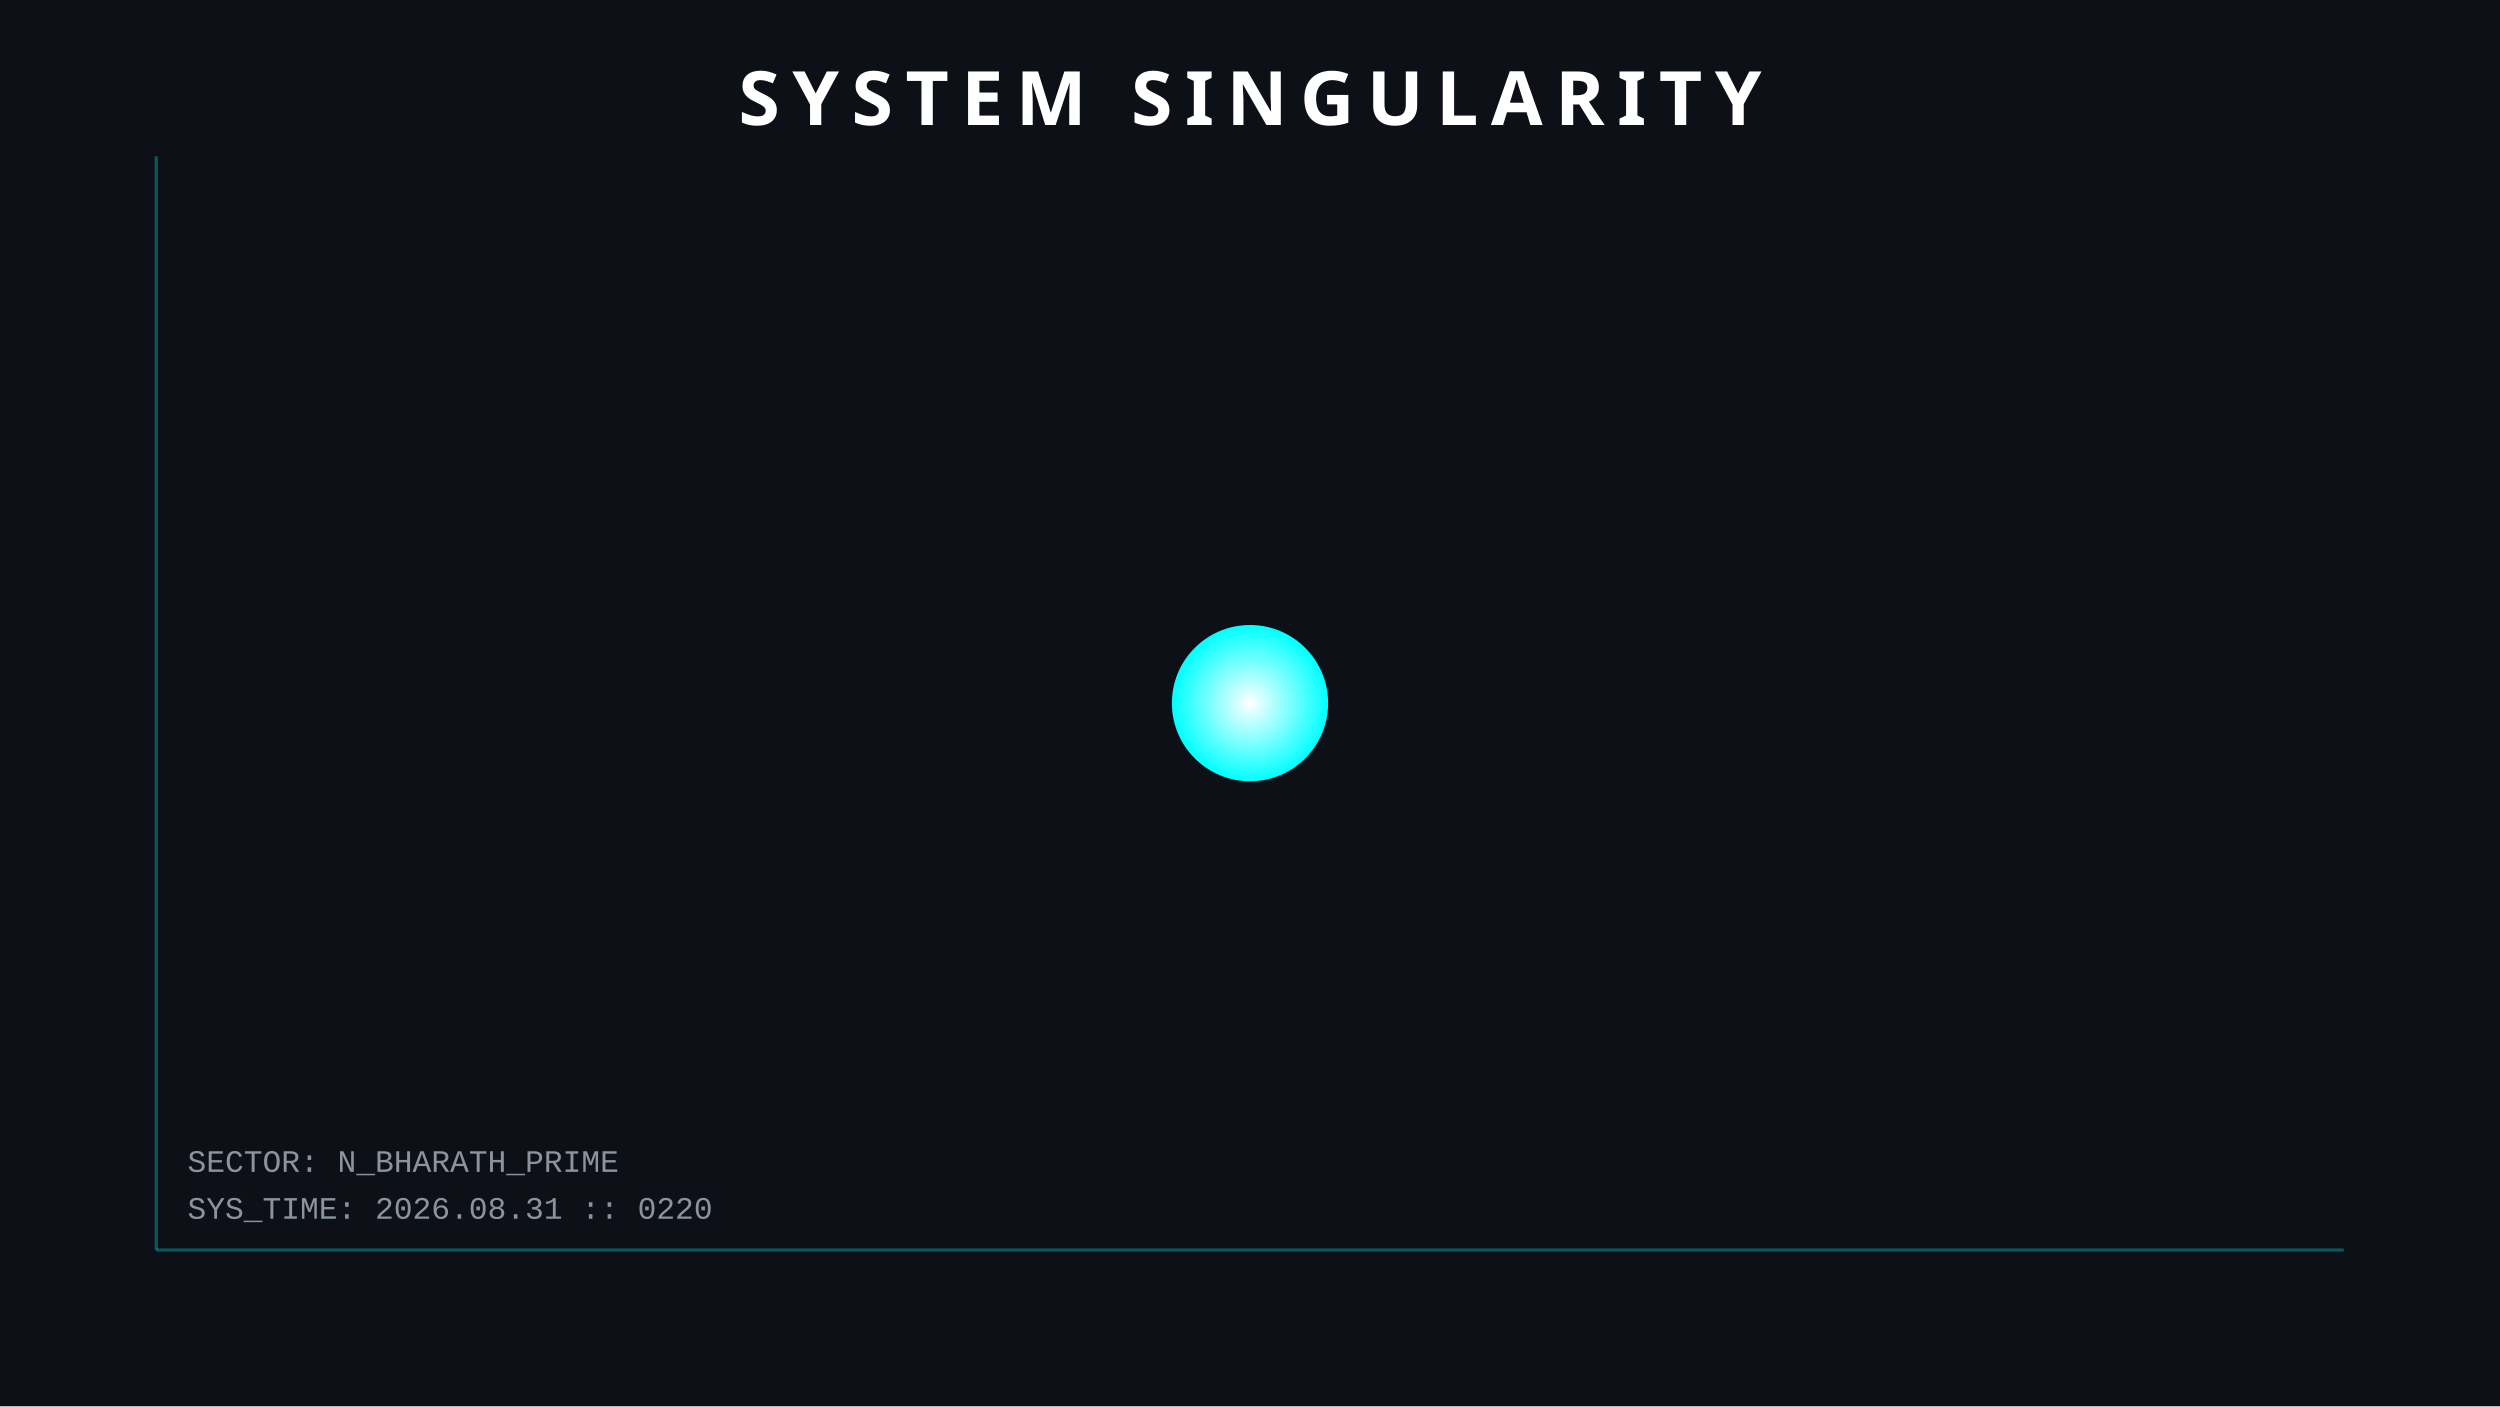
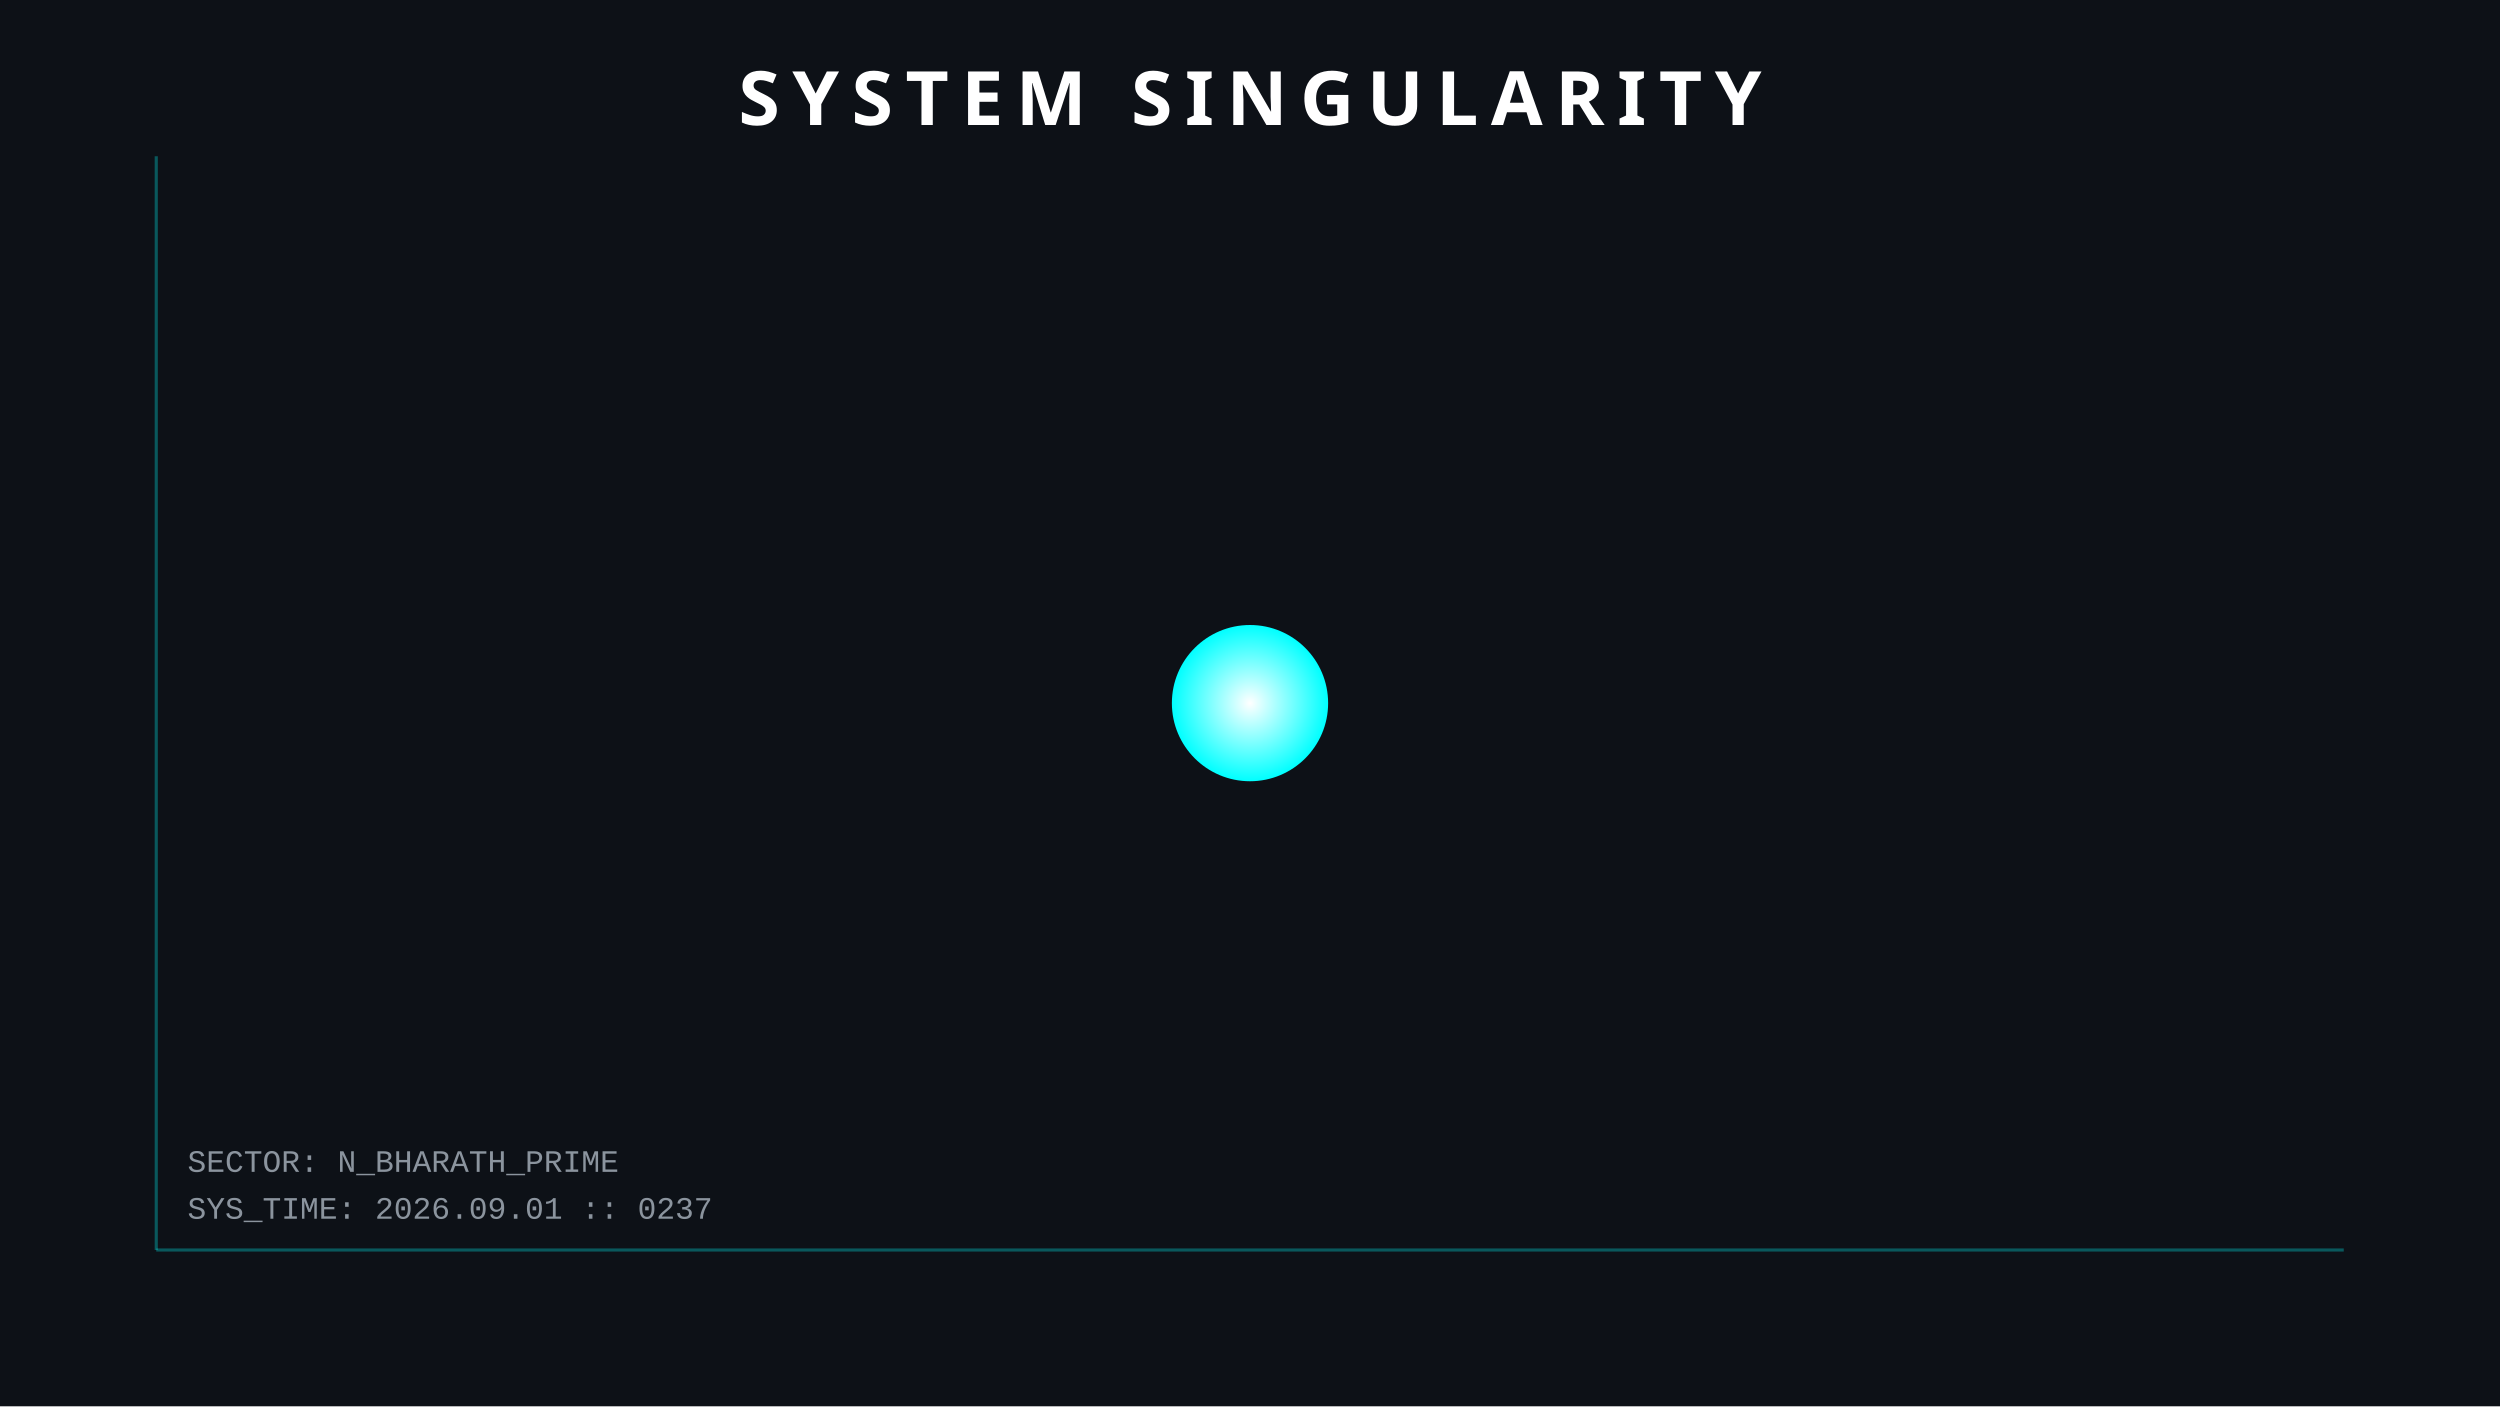
<svg xmlns="http://www.w3.org/2000/svg" width="800" height="450">
  <style>
        .orbit { fill: none; stroke: #30363d; stroke-width: 1; opacity: 0.5; }
        .planet { filter: drop-shadow(0 0 5px rgba(255,255,255,0.3)); }
        .text { font-family: 'Courier New', monospace; fill: #8b949e; font-size: 10px; }
        .title { font-family: sans-serif; fill: white; font-weight: bold; font-size: 24px; letter-spacing: 4px; }
        .hud-line { stroke: #00ffff; stroke-width: 1; opacity: 0.3; }
        
        /* ANIMATIONS */
        @keyframes pulse { 0% { r: 25; opacity: 0.8; } 50% { r: 30; opacity: 0.4; } 100% { r: 25; opacity: 0.8; } }
        .sun { animation: pulse 4s infinite; }
    </style>
  <rect width="100%" height="100%" fill="#0d1117" />
  <line x1="50" y1="50" x2="50" y2="400" class="hud-line" />
  <line x1="50" y1="400" x2="750" y2="400" class="hud-line" />
-   <text x="60" y="390" class="text">SYS_TIME: 2026.08.31 :: 0220</text>
+   <text x="60" y="390" class="text">SYS_TIME: 2026.09.01 :: 0237</text>
  <text x="60" y="375" class="text">SECTOR: N_BHARATH_PRIME</text>
  <circle cx="400" cy="225" r="25" fill="url(#grad1)" class="sun" />
  <defs>
    <radialGradient id="grad1" cx="50%" cy="50%" r="50%" fx="50%" fy="50%">
      <stop offset="0%" style="stop-color:white;stop-opacity:1" />
      <stop offset="100%" style="stop-color:#00ffff;stop-opacity:1" />
    </radialGradient>
  </defs>
  <text x="400" y="40" text-anchor="middle" class="title">SYSTEM SINGULARITY</text>
</svg>
